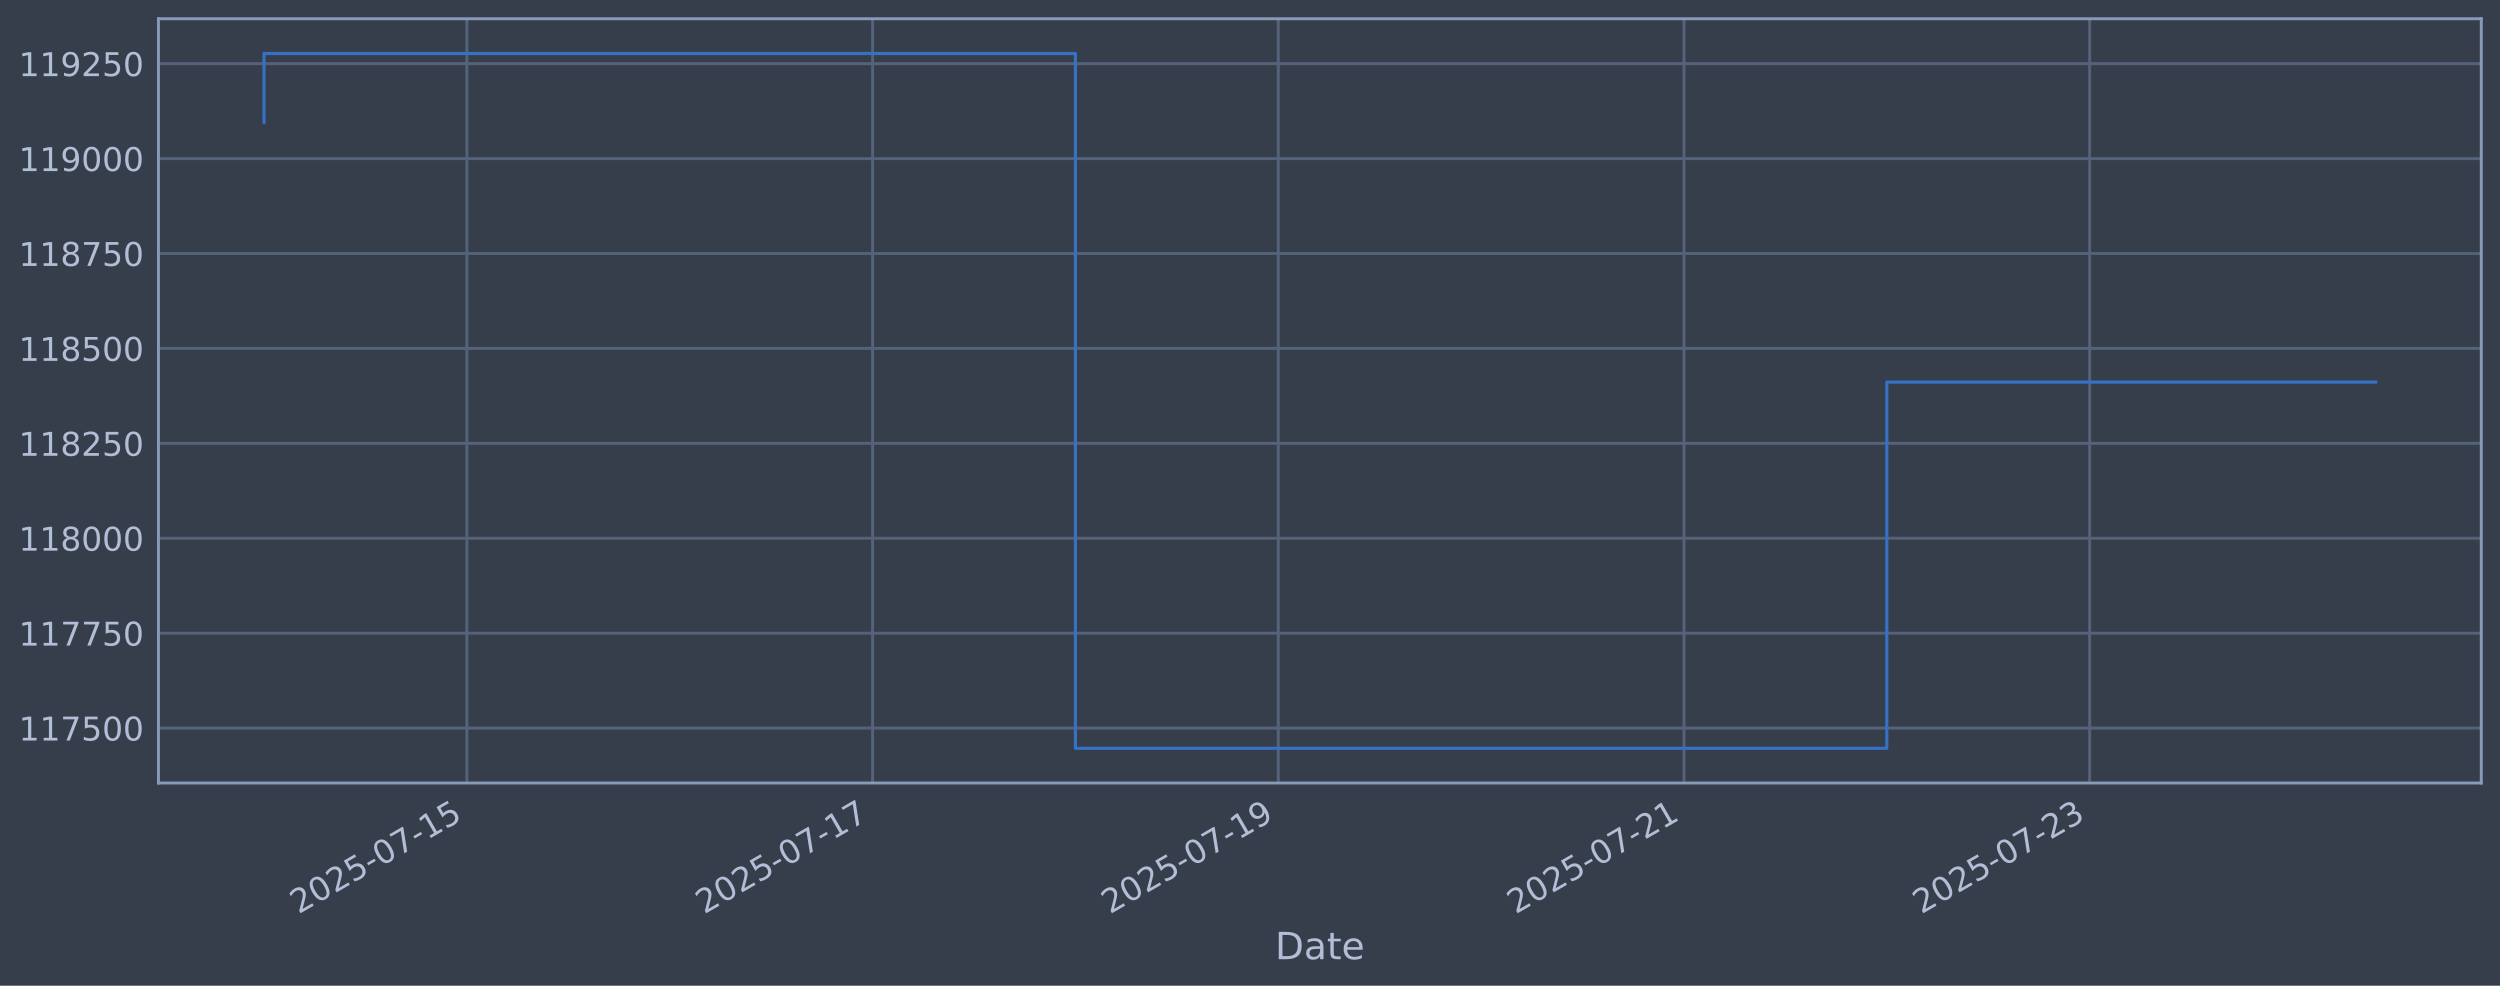
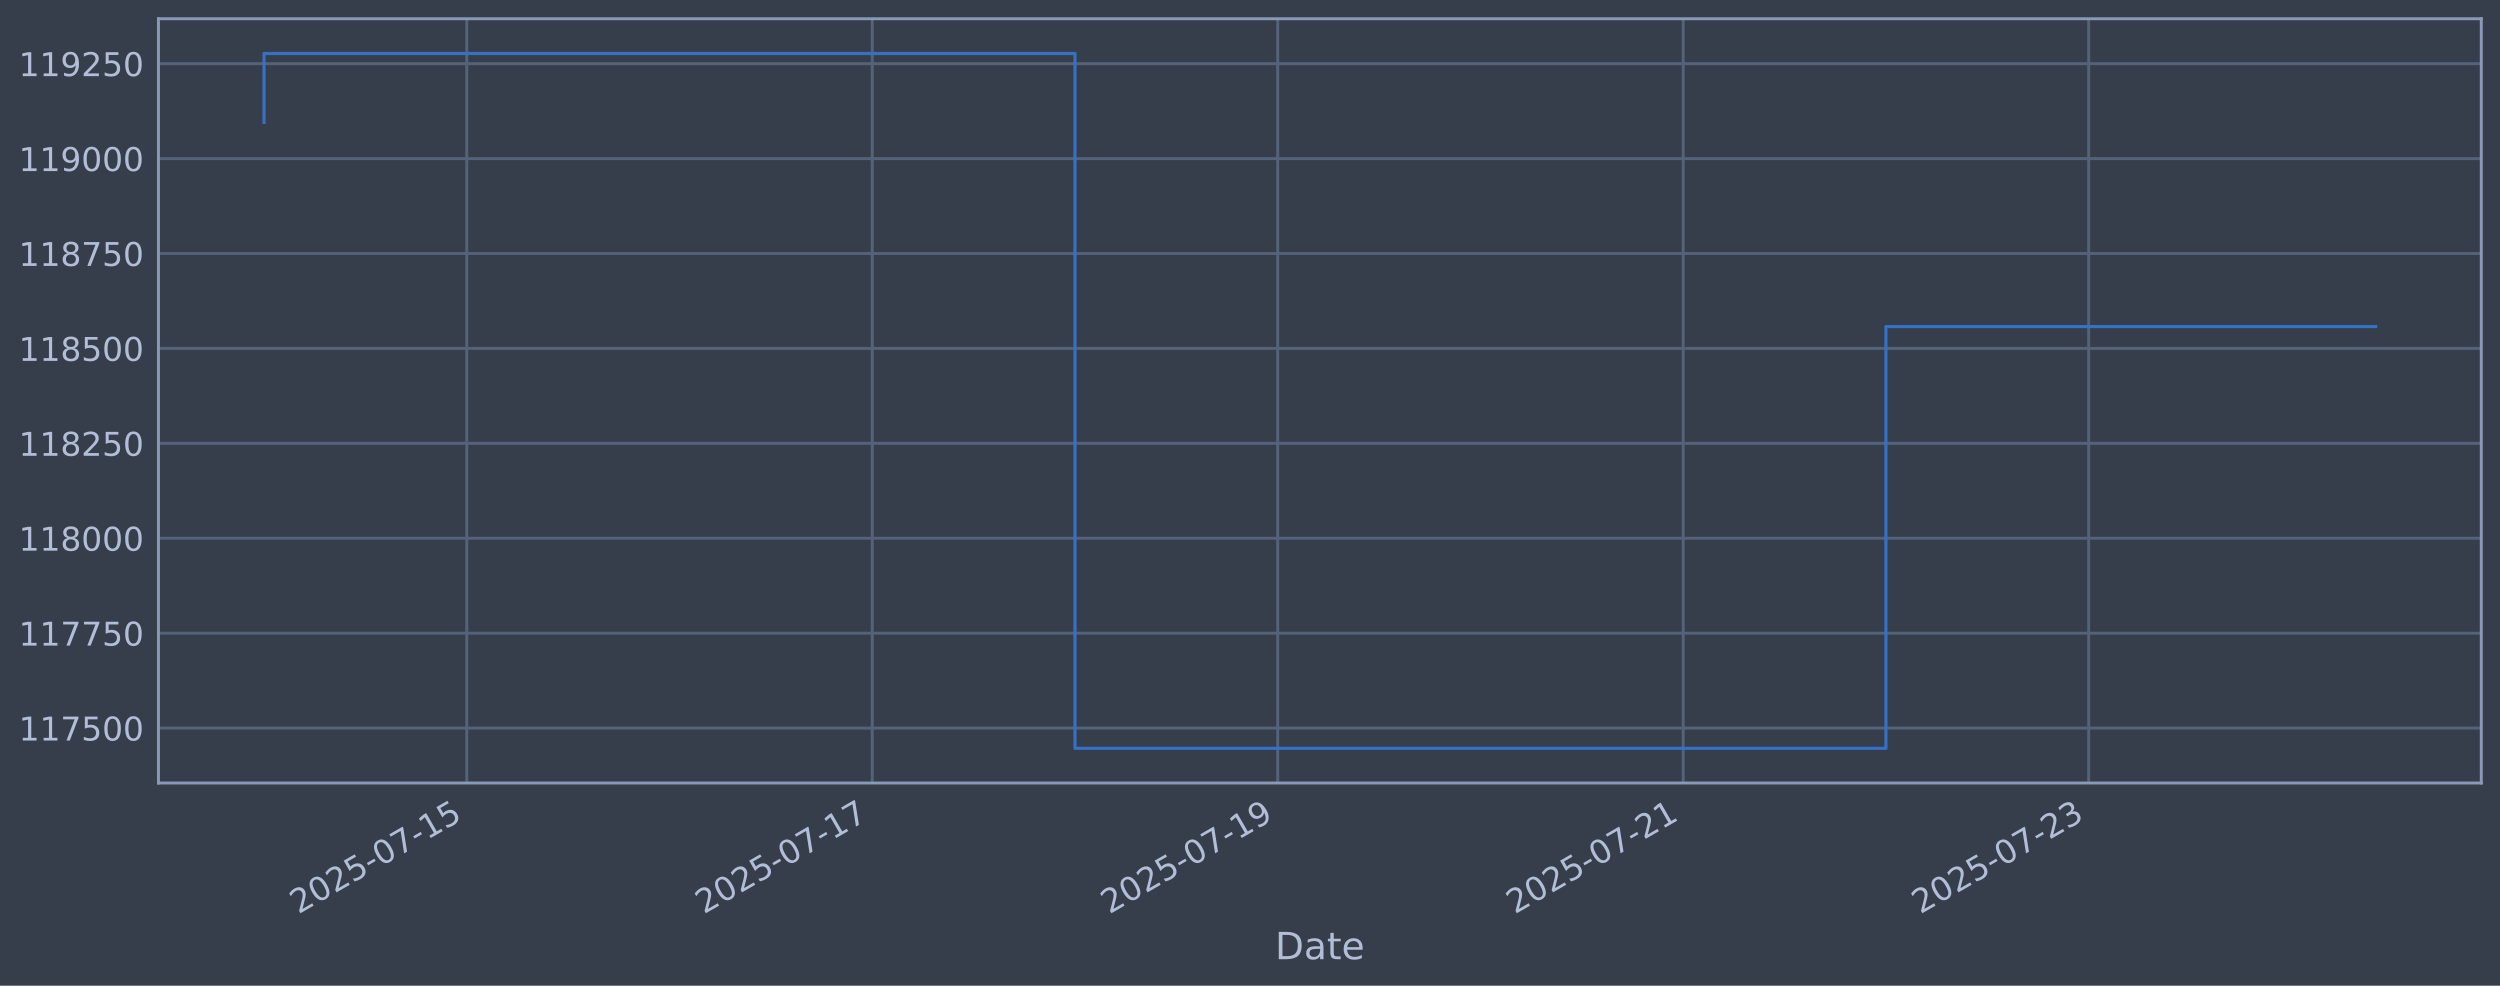
<svg xmlns="http://www.w3.org/2000/svg" xmlns:xlink="http://www.w3.org/1999/xlink" width="960.9pt" height="378.87pt" viewBox="0 0 960.9 378.87" version="1.1">
  <defs>
    <style type="text/css">*{stroke-linejoin: round; stroke-linecap: butt}</style>
  </defs>
  <g id="figure_1">
    <g id="patch_1">
      <path d="M 0 378.87  L 960.9 378.87  L 960.9 0  L 0 0  z " style="fill: #373e4b" />
    </g>
    <g id="axes_1">
      <g id="patch_2">
        <path d="M 60.901 300.96  L 953.701 300.96  L 953.701 7.2  L 60.901 7.2  z " style="fill: #373e4b" />
      </g>
      <g id="matplotlib.axis_1">
        <g id="xtick_1">
          <g id="line2d_1">
-             <path d="M 179.449 300.96  L 179.449 7.2  " clip-path="url(#p45e37cf260)" style="fill: none; stroke: #546379; stroke-width: 1.12; stroke-linecap: square" />
+             <path d="M 179.407 300.96  L 179.407 7.2  " clip-path="url(#pe121956b29)" style="fill: none; stroke: #546379; stroke-width: 1.12; stroke-linecap: square" />
          </g>
          <g id="line2d_2" />
          <g id="text_1">
-             <g style="fill: #b1bed6" transform="translate(114.7235 351.4642) rotate(-30) scale(0.126 -0.126)">
+             <g style="fill: #b1bed6" transform="translate(114.681 351.4642) rotate(-30) scale(0.126 -0.126)">
              <defs>
                <path id="DejaVuSans-32" d="M 1228 531  L 3431 531  L 3431 0  L 469 0  L 469 531  Q 828 903 1448 1529  Q 2069 2156 2228 2338  Q 2531 2678 2651 2914  Q 2772 3150 2772 3378  Q 2772 3750 2511 3984  Q 2250 4219 1831 4219  Q 1534 4219 1204 4116  Q 875 4013 500 3803  L 500 4441  Q 881 4594 1212 4672  Q 1544 4750 1819 4750  Q 2544 4750 2975 4387  Q 3406 4025 3406 3419  Q 3406 3131 3298 2873  Q 3191 2616 2906 2266  Q 2828 2175 2409 1742  Q 1991 1309 1228 531  z " transform="scale(0.015625)" />
                <path id="DejaVuSans-30" d="M 2034 4250  Q 1547 4250 1301 3770  Q 1056 3291 1056 2328  Q 1056 1369 1301 889  Q 1547 409 2034 409  Q 2525 409 2770 889  Q 3016 1369 3016 2328  Q 3016 3291 2770 3770  Q 2525 4250 2034 4250  z M 2034 4750  Q 2819 4750 3233 4129  Q 3647 3509 3647 2328  Q 3647 1150 3233 529  Q 2819 -91 2034 -91  Q 1250 -91 836 529  Q 422 1150 422 2328  Q 422 3509 836 4129  Q 1250 4750 2034 4750  z " transform="scale(0.015625)" />
                <path id="DejaVuSans-35" d="M 691 4666  L 3169 4666  L 3169 4134  L 1269 4134  L 1269 2991  Q 1406 3038 1543 3061  Q 1681 3084 1819 3084  Q 2600 3084 3056 2656  Q 3513 2228 3513 1497  Q 3513 744 3044 326  Q 2575 -91 1722 -91  Q 1428 -91 1123 -41  Q 819 9 494 109  L 494 744  Q 775 591 1075 516  Q 1375 441 1709 441  Q 2250 441 2565 725  Q 2881 1009 2881 1497  Q 2881 1984 2565 2268  Q 2250 2553 1709 2553  Q 1456 2553 1204 2497  Q 953 2441 691 2322  L 691 4666  z " transform="scale(0.015625)" />
                <path id="DejaVuSans-2d" d="M 313 2009  L 1997 2009  L 1997 1497  L 313 1497  L 313 2009  z " transform="scale(0.015625)" />
                <path id="DejaVuSans-37" d="M 525 4666  L 3525 4666  L 3525 4397  L 1831 0  L 1172 0  L 2766 4134  L 525 4134  L 525 4666  z " transform="scale(0.015625)" />
                <path id="DejaVuSans-31" d="M 794 531  L 1825 531  L 1825 4091  L 703 3866  L 703 4441  L 1819 4666  L 2450 4666  L 2450 531  L 3481 531  L 3481 0  L 794 0  L 794 531  z " transform="scale(0.015625)" />
              </defs>
              <use xlink:href="#DejaVuSans-32" />
              <use xlink:href="#DejaVuSans-30" transform="translate(63.62305 0)" />
              <use xlink:href="#DejaVuSans-32" transform="translate(127.2461 0)" />
              <use xlink:href="#DejaVuSans-35" transform="translate(190.8691 0)" />
              <use xlink:href="#DejaVuSans-2d" transform="translate(254.4922 0)" />
              <use xlink:href="#DejaVuSans-30" transform="translate(290.5762 0)" />
              <use xlink:href="#DejaVuSans-37" transform="translate(354.1992 0)" />
              <use xlink:href="#DejaVuSans-2d" transform="translate(417.8223 0)" />
              <use xlink:href="#DejaVuSans-31" transform="translate(453.9062 0)" />
              <use xlink:href="#DejaVuSans-35" transform="translate(517.5293 0)" />
            </g>
          </g>
        </g>
        <g id="xtick_2">
          <g id="line2d_3">
-             <path d="M 335.382 300.96  L 335.382 7.2  " clip-path="url(#p45e37cf260)" style="fill: none; stroke: #546379; stroke-width: 1.12; stroke-linecap: square" />
+             <path d="M 335.255 300.96  L 335.255 7.2  " clip-path="url(#pe121956b29)" style="fill: none; stroke: #546379; stroke-width: 1.12; stroke-linecap: square" />
          </g>
          <g id="line2d_4" />
          <g id="text_2">
-             <g style="fill: #b1bed6" transform="translate(270.657 351.4642) rotate(-30) scale(0.126 -0.126)">
+             <g style="fill: #b1bed6" transform="translate(270.5294 351.4642) rotate(-30) scale(0.126 -0.126)">
              <use xlink:href="#DejaVuSans-32" />
              <use xlink:href="#DejaVuSans-30" transform="translate(63.62305 0)" />
              <use xlink:href="#DejaVuSans-32" transform="translate(127.2461 0)" />
              <use xlink:href="#DejaVuSans-35" transform="translate(190.8691 0)" />
              <use xlink:href="#DejaVuSans-2d" transform="translate(254.4922 0)" />
              <use xlink:href="#DejaVuSans-30" transform="translate(290.5762 0)" />
              <use xlink:href="#DejaVuSans-37" transform="translate(354.1992 0)" />
              <use xlink:href="#DejaVuSans-2d" transform="translate(417.8223 0)" />
              <use xlink:href="#DejaVuSans-31" transform="translate(453.9062 0)" />
              <use xlink:href="#DejaVuSans-37" transform="translate(517.5293 0)" />
            </g>
          </g>
        </g>
        <g id="xtick_3">
          <g id="line2d_5">
-             <path d="M 491.316 300.96  L 491.316 7.2  " clip-path="url(#p45e37cf260)" style="fill: none; stroke: #546379; stroke-width: 1.12; stroke-linecap: square" />
+             <path d="M 491.103 300.96  L 491.103 7.2  " clip-path="url(#pe121956b29)" style="fill: none; stroke: #546379; stroke-width: 1.12; stroke-linecap: square" />
          </g>
          <g id="line2d_6" />
          <g id="text_3">
-             <g style="fill: #b1bed6" transform="translate(426.5904 351.4642) rotate(-30) scale(0.126 -0.126)">
+             <g style="fill: #b1bed6" transform="translate(426.3777 351.4642) rotate(-30) scale(0.126 -0.126)">
              <defs>
                <path id="DejaVuSans-39" d="M 703 97  L 703 672  Q 941 559 1184 500  Q 1428 441 1663 441  Q 2288 441 2617 861  Q 2947 1281 2994 2138  Q 2813 1869 2534 1725  Q 2256 1581 1919 1581  Q 1219 1581 811 2004  Q 403 2428 403 3163  Q 403 3881 828 4315  Q 1253 4750 1959 4750  Q 2769 4750 3195 4129  Q 3622 3509 3622 2328  Q 3622 1225 3098 567  Q 2575 -91 1691 -91  Q 1453 -91 1209 -44  Q 966 3 703 97  z M 1959 2075  Q 2384 2075 2632 2365  Q 2881 2656 2881 3163  Q 2881 3666 2632 3958  Q 2384 4250 1959 4250  Q 1534 4250 1286 3958  Q 1038 3666 1038 3163  Q 1038 2656 1286 2365  Q 1534 2075 1959 2075  z " transform="scale(0.015625)" />
              </defs>
              <use xlink:href="#DejaVuSans-32" />
              <use xlink:href="#DejaVuSans-30" transform="translate(63.62305 0)" />
              <use xlink:href="#DejaVuSans-32" transform="translate(127.2461 0)" />
              <use xlink:href="#DejaVuSans-35" transform="translate(190.8691 0)" />
              <use xlink:href="#DejaVuSans-2d" transform="translate(254.4922 0)" />
              <use xlink:href="#DejaVuSans-30" transform="translate(290.5762 0)" />
              <use xlink:href="#DejaVuSans-37" transform="translate(354.1992 0)" />
              <use xlink:href="#DejaVuSans-2d" transform="translate(417.8223 0)" />
              <use xlink:href="#DejaVuSans-31" transform="translate(453.9062 0)" />
              <use xlink:href="#DejaVuSans-39" transform="translate(517.5293 0)" />
            </g>
          </g>
        </g>
        <g id="xtick_4">
          <g id="line2d_7">
-             <path d="M 647.249 300.96  L 647.249 7.2  " clip-path="url(#p45e37cf260)" style="fill: none; stroke: #546379; stroke-width: 1.12; stroke-linecap: square" />
+             <path d="M 646.952 300.96  L 646.952 7.2  " clip-path="url(#pe121956b29)" style="fill: none; stroke: #546379; stroke-width: 1.12; stroke-linecap: square" />
          </g>
          <g id="line2d_8" />
          <g id="text_4">
-             <g style="fill: #b1bed6" transform="translate(582.5239 351.4642) rotate(-30) scale(0.126 -0.126)">
+             <g style="fill: #b1bed6" transform="translate(582.2261 351.4642) rotate(-30) scale(0.126 -0.126)">
              <use xlink:href="#DejaVuSans-32" />
              <use xlink:href="#DejaVuSans-30" transform="translate(63.62305 0)" />
              <use xlink:href="#DejaVuSans-32" transform="translate(127.2461 0)" />
              <use xlink:href="#DejaVuSans-35" transform="translate(190.8691 0)" />
              <use xlink:href="#DejaVuSans-2d" transform="translate(254.4922 0)" />
              <use xlink:href="#DejaVuSans-30" transform="translate(290.5762 0)" />
              <use xlink:href="#DejaVuSans-37" transform="translate(354.1992 0)" />
              <use xlink:href="#DejaVuSans-2d" transform="translate(417.8223 0)" />
              <use xlink:href="#DejaVuSans-32" transform="translate(453.9062 0)" />
              <use xlink:href="#DejaVuSans-31" transform="translate(517.5293 0)" />
            </g>
          </g>
        </g>
        <g id="xtick_5">
          <g id="line2d_9">
-             <path d="M 803.183 300.96  L 803.183 7.2  " clip-path="url(#p45e37cf260)" style="fill: none; stroke: #546379; stroke-width: 1.12; stroke-linecap: square" />
+             <path d="M 802.8 300.96  L 802.8 7.2  " clip-path="url(#pe121956b29)" style="fill: none; stroke: #546379; stroke-width: 1.12; stroke-linecap: square" />
          </g>
          <g id="line2d_10" />
          <g id="text_5">
-             <g style="fill: #b1bed6" transform="translate(738.4573 351.4642) rotate(-30) scale(0.126 -0.126)">
+             <g style="fill: #b1bed6" transform="translate(738.0745 351.4642) rotate(-30) scale(0.126 -0.126)">
              <defs>
                <path id="DejaVuSans-33" d="M 2597 2516  Q 3050 2419 3304 2112  Q 3559 1806 3559 1356  Q 3559 666 3084 287  Q 2609 -91 1734 -91  Q 1441 -91 1130 -33  Q 819 25 488 141  L 488 750  Q 750 597 1062 519  Q 1375 441 1716 441  Q 2309 441 2620 675  Q 2931 909 2931 1356  Q 2931 1769 2642 2001  Q 2353 2234 1838 2234  L 1294 2234  L 1294 2753  L 1863 2753  Q 2328 2753 2575 2939  Q 2822 3125 2822 3475  Q 2822 3834 2567 4026  Q 2313 4219 1838 4219  Q 1578 4219 1281 4162  Q 984 4106 628 3988  L 628 4550  Q 988 4650 1302 4700  Q 1616 4750 1894 4750  Q 2613 4750 3031 4423  Q 3450 4097 3450 3541  Q 3450 3153 3228 2886  Q 3006 2619 2597 2516  z " transform="scale(0.015625)" />
              </defs>
              <use xlink:href="#DejaVuSans-32" />
              <use xlink:href="#DejaVuSans-30" transform="translate(63.62305 0)" />
              <use xlink:href="#DejaVuSans-32" transform="translate(127.2461 0)" />
              <use xlink:href="#DejaVuSans-35" transform="translate(190.8691 0)" />
              <use xlink:href="#DejaVuSans-2d" transform="translate(254.4922 0)" />
              <use xlink:href="#DejaVuSans-30" transform="translate(290.5762 0)" />
              <use xlink:href="#DejaVuSans-37" transform="translate(354.1992 0)" />
              <use xlink:href="#DejaVuSans-2d" transform="translate(417.8223 0)" />
              <use xlink:href="#DejaVuSans-32" transform="translate(453.9062 0)" />
              <use xlink:href="#DejaVuSans-33" transform="translate(517.5293 0)" />
            </g>
          </g>
        </g>
        <g id="text_6">
          <g style="fill: #b1bed6" transform="translate(490.0914 368.6753) scale(0.144 -0.144)">
            <defs>
              <path id="DejaVuSans-44" d="M 1259 4147  L 1259 519  L 2022 519  Q 2988 519 3436 956  Q 3884 1394 3884 2338  Q 3884 3275 3436 3711  Q 2988 4147 2022 4147  L 1259 4147  z M 628 4666  L 1925 4666  Q 3281 4666 3915 4102  Q 4550 3538 4550 2338  Q 4550 1131 3912 565  Q 3275 0 1925 0  L 628 0  L 628 4666  z " transform="scale(0.015625)" />
              <path id="DejaVuSans-61" d="M 2194 1759  Q 1497 1759 1228 1600  Q 959 1441 959 1056  Q 959 750 1161 570  Q 1363 391 1709 391  Q 2188 391 2477 730  Q 2766 1069 2766 1631  L 2766 1759  L 2194 1759  z M 3341 1997  L 3341 0  L 2766 0  L 2766 531  Q 2569 213 2275 61  Q 1981 -91 1556 -91  Q 1019 -91 701 211  Q 384 513 384 1019  Q 384 1609 779 1909  Q 1175 2209 1959 2209  L 2766 2209  L 2766 2266  Q 2766 2663 2505 2880  Q 2244 3097 1772 3097  Q 1472 3097 1187 3025  Q 903 2953 641 2809  L 641 3341  Q 956 3463 1253 3523  Q 1550 3584 1831 3584  Q 2591 3584 2966 3190  Q 3341 2797 3341 1997  z " transform="scale(0.015625)" />
              <path id="DejaVuSans-74" d="M 1172 4494  L 1172 3500  L 2356 3500  L 2356 3053  L 1172 3053  L 1172 1153  Q 1172 725 1289 603  Q 1406 481 1766 481  L 2356 481  L 2356 0  L 1766 0  Q 1100 0 847 248  Q 594 497 594 1153  L 594 3053  L 172 3053  L 172 3500  L 594 3500  L 594 4494  L 1172 4494  z " transform="scale(0.015625)" />
              <path id="DejaVuSans-65" d="M 3597 1894  L 3597 1613  L 953 1613  Q 991 1019 1311 708  Q 1631 397 2203 397  Q 2534 397 2845 478  Q 3156 559 3463 722  L 3463 178  Q 3153 47 2828 -22  Q 2503 -91 2169 -91  Q 1331 -91 842 396  Q 353 884 353 1716  Q 353 2575 817 3079  Q 1281 3584 2069 3584  Q 2775 3584 3186 3129  Q 3597 2675 3597 1894  z M 3022 2063  Q 3016 2534 2758 2815  Q 2500 3097 2075 3097  Q 1594 3097 1305 2825  Q 1016 2553 972 2059  L 3022 2063  z " transform="scale(0.015625)" />
            </defs>
            <use xlink:href="#DejaVuSans-44" />
            <use xlink:href="#DejaVuSans-61" transform="translate(77.00195 0)" />
            <use xlink:href="#DejaVuSans-74" transform="translate(138.2812 0)" />
            <use xlink:href="#DejaVuSans-65" transform="translate(177.4902 0)" />
          </g>
        </g>
      </g>
      <g id="matplotlib.axis_2">
        <g id="ytick_1">
          <g id="line2d_11">
-             <path d="M 60.901 279.843  L 953.701 279.843  " clip-path="url(#p45e37cf260)" style="fill: none; stroke: #546379; stroke-width: 1.12; stroke-linecap: square" />
+             <path d="M 60.901 279.843  L 953.701 279.843  " clip-path="url(#pe121956b29)" style="fill: none; stroke: #546379; stroke-width: 1.12; stroke-linecap: square" />
          </g>
          <g id="line2d_12" />
          <g id="text_7">
            <g style="fill: #b1bed6" transform="translate(7.2 284.6295) scale(0.126 -0.126)">
              <use xlink:href="#DejaVuSans-31" />
              <use xlink:href="#DejaVuSans-31" transform="translate(63.62305 0)" />
              <use xlink:href="#DejaVuSans-37" transform="translate(127.2461 0)" />
              <use xlink:href="#DejaVuSans-35" transform="translate(190.8691 0)" />
              <use xlink:href="#DejaVuSans-30" transform="translate(254.4922 0)" />
              <use xlink:href="#DejaVuSans-30" transform="translate(318.1152 0)" />
            </g>
          </g>
        </g>
        <g id="ytick_2">
          <g id="line2d_13">
-             <path d="M 60.901 243.361  L 953.701 243.361  " clip-path="url(#p45e37cf260)" style="fill: none; stroke: #546379; stroke-width: 1.12; stroke-linecap: square" />
+             <path d="M 60.901 243.361  L 953.701 243.361  " clip-path="url(#pe121956b29)" style="fill: none; stroke: #546379; stroke-width: 1.12; stroke-linecap: square" />
          </g>
          <g id="line2d_14" />
          <g id="text_8">
            <g style="fill: #b1bed6" transform="translate(7.2 248.1479) scale(0.126 -0.126)">
              <use xlink:href="#DejaVuSans-31" />
              <use xlink:href="#DejaVuSans-31" transform="translate(63.62305 0)" />
              <use xlink:href="#DejaVuSans-37" transform="translate(127.2461 0)" />
              <use xlink:href="#DejaVuSans-37" transform="translate(190.8691 0)" />
              <use xlink:href="#DejaVuSans-35" transform="translate(254.4922 0)" />
              <use xlink:href="#DejaVuSans-30" transform="translate(318.1152 0)" />
            </g>
          </g>
        </g>
        <g id="ytick_3">
          <g id="line2d_15">
-             <path d="M 60.901 206.879  L 953.701 206.879  " clip-path="url(#p45e37cf260)" style="fill: none; stroke: #546379; stroke-width: 1.12; stroke-linecap: square" />
+             <path d="M 60.901 206.879  L 953.701 206.879  " clip-path="url(#pe121956b29)" style="fill: none; stroke: #546379; stroke-width: 1.12; stroke-linecap: square" />
          </g>
          <g id="line2d_16" />
          <g id="text_9">
            <g style="fill: #b1bed6" transform="translate(7.2 211.6662) scale(0.126 -0.126)">
              <defs>
                <path id="DejaVuSans-38" d="M 2034 2216  Q 1584 2216 1326 1975  Q 1069 1734 1069 1313  Q 1069 891 1326 650  Q 1584 409 2034 409  Q 2484 409 2743 651  Q 3003 894 3003 1313  Q 3003 1734 2745 1975  Q 2488 2216 2034 2216  z M 1403 2484  Q 997 2584 770 2862  Q 544 3141 544 3541  Q 544 4100 942 4425  Q 1341 4750 2034 4750  Q 2731 4750 3128 4425  Q 3525 4100 3525 3541  Q 3525 3141 3298 2862  Q 3072 2584 2669 2484  Q 3125 2378 3379 2068  Q 3634 1759 3634 1313  Q 3634 634 3220 271  Q 2806 -91 2034 -91  Q 1263 -91 848 271  Q 434 634 434 1313  Q 434 1759 690 2068  Q 947 2378 1403 2484  z M 1172 3481  Q 1172 3119 1398 2916  Q 1625 2713 2034 2713  Q 2441 2713 2670 2916  Q 2900 3119 2900 3481  Q 2900 3844 2670 4047  Q 2441 4250 2034 4250  Q 1625 4250 1398 4047  Q 1172 3844 1172 3481  z " transform="scale(0.015625)" />
              </defs>
              <use xlink:href="#DejaVuSans-31" />
              <use xlink:href="#DejaVuSans-31" transform="translate(63.62305 0)" />
              <use xlink:href="#DejaVuSans-38" transform="translate(127.2461 0)" />
              <use xlink:href="#DejaVuSans-30" transform="translate(190.8691 0)" />
              <use xlink:href="#DejaVuSans-30" transform="translate(254.4922 0)" />
              <use xlink:href="#DejaVuSans-30" transform="translate(318.1152 0)" />
            </g>
          </g>
        </g>
        <g id="ytick_4">
          <g id="line2d_17">
-             <path d="M 60.901 170.398  L 953.701 170.398  " clip-path="url(#p45e37cf260)" style="fill: none; stroke: #546379; stroke-width: 1.12; stroke-linecap: square" />
+             <path d="M 60.901 170.398  L 953.701 170.398  " clip-path="url(#pe121956b29)" style="fill: none; stroke: #546379; stroke-width: 1.12; stroke-linecap: square" />
          </g>
          <g id="line2d_18" />
          <g id="text_10">
            <g style="fill: #b1bed6" transform="translate(7.2 175.1845) scale(0.126 -0.126)">
              <use xlink:href="#DejaVuSans-31" />
              <use xlink:href="#DejaVuSans-31" transform="translate(63.62305 0)" />
              <use xlink:href="#DejaVuSans-38" transform="translate(127.2461 0)" />
              <use xlink:href="#DejaVuSans-32" transform="translate(190.8691 0)" />
              <use xlink:href="#DejaVuSans-35" transform="translate(254.4922 0)" />
              <use xlink:href="#DejaVuSans-30" transform="translate(318.1152 0)" />
            </g>
          </g>
        </g>
        <g id="ytick_5">
          <g id="line2d_19">
-             <path d="M 60.901 133.916  L 953.701 133.916  " clip-path="url(#p45e37cf260)" style="fill: none; stroke: #546379; stroke-width: 1.12; stroke-linecap: square" />
+             <path d="M 60.901 133.916  L 953.701 133.916  " clip-path="url(#pe121956b29)" style="fill: none; stroke: #546379; stroke-width: 1.12; stroke-linecap: square" />
          </g>
          <g id="line2d_20" />
          <g id="text_11">
            <g style="fill: #b1bed6" transform="translate(7.2 138.7029) scale(0.126 -0.126)">
              <use xlink:href="#DejaVuSans-31" />
              <use xlink:href="#DejaVuSans-31" transform="translate(63.62305 0)" />
              <use xlink:href="#DejaVuSans-38" transform="translate(127.2461 0)" />
              <use xlink:href="#DejaVuSans-35" transform="translate(190.8691 0)" />
              <use xlink:href="#DejaVuSans-30" transform="translate(254.4922 0)" />
              <use xlink:href="#DejaVuSans-30" transform="translate(318.1152 0)" />
            </g>
          </g>
        </g>
        <g id="ytick_6">
          <g id="line2d_21">
-             <path d="M 60.901 97.434  L 953.701 97.434  " clip-path="url(#p45e37cf260)" style="fill: none; stroke: #546379; stroke-width: 1.12; stroke-linecap: square" />
+             <path d="M 60.901 97.434  L 953.701 97.434  " clip-path="url(#pe121956b29)" style="fill: none; stroke: #546379; stroke-width: 1.12; stroke-linecap: square" />
          </g>
          <g id="line2d_22" />
          <g id="text_12">
            <g style="fill: #b1bed6" transform="translate(7.2 102.2212) scale(0.126 -0.126)">
              <use xlink:href="#DejaVuSans-31" />
              <use xlink:href="#DejaVuSans-31" transform="translate(63.62305 0)" />
              <use xlink:href="#DejaVuSans-38" transform="translate(127.2461 0)" />
              <use xlink:href="#DejaVuSans-37" transform="translate(190.8691 0)" />
              <use xlink:href="#DejaVuSans-35" transform="translate(254.4922 0)" />
              <use xlink:href="#DejaVuSans-30" transform="translate(318.1152 0)" />
            </g>
          </g>
        </g>
        <g id="ytick_7">
          <g id="line2d_23">
-             <path d="M 60.901 60.953  L 953.701 60.953  " clip-path="url(#p45e37cf260)" style="fill: none; stroke: #546379; stroke-width: 1.12; stroke-linecap: square" />
+             <path d="M 60.901 60.953  L 953.701 60.953  " clip-path="url(#pe121956b29)" style="fill: none; stroke: #546379; stroke-width: 1.12; stroke-linecap: square" />
          </g>
          <g id="line2d_24" />
          <g id="text_13">
            <g style="fill: #b1bed6" transform="translate(7.2 65.73954) scale(0.126 -0.126)">
              <use xlink:href="#DejaVuSans-31" />
              <use xlink:href="#DejaVuSans-31" transform="translate(63.62305 0)" />
              <use xlink:href="#DejaVuSans-39" transform="translate(127.2461 0)" />
              <use xlink:href="#DejaVuSans-30" transform="translate(190.8691 0)" />
              <use xlink:href="#DejaVuSans-30" transform="translate(254.4922 0)" />
              <use xlink:href="#DejaVuSans-30" transform="translate(318.1152 0)" />
            </g>
          </g>
        </g>
        <g id="ytick_8">
          <g id="line2d_25">
-             <path d="M 60.901 24.471  L 953.701 24.471  " clip-path="url(#p45e37cf260)" style="fill: none; stroke: #546379; stroke-width: 1.12; stroke-linecap: square" />
+             <path d="M 60.901 24.471  L 953.701 24.471  " clip-path="url(#pe121956b29)" style="fill: none; stroke: #546379; stroke-width: 1.12; stroke-linecap: square" />
          </g>
          <g id="line2d_26" />
          <g id="text_14">
            <g style="fill: #b1bed6" transform="translate(7.2 29.25787) scale(0.126 -0.126)">
              <use xlink:href="#DejaVuSans-31" />
              <use xlink:href="#DejaVuSans-31" transform="translate(63.62305 0)" />
              <use xlink:href="#DejaVuSans-39" transform="translate(127.2461 0)" />
              <use xlink:href="#DejaVuSans-32" transform="translate(190.8691 0)" />
              <use xlink:href="#DejaVuSans-35" transform="translate(254.4922 0)" />
              <use xlink:href="#DejaVuSans-30" transform="translate(318.1152 0)" />
            </g>
          </g>
        </g>
      </g>
      <g id="line2d_27">
-         <path d="M 101.482 47.033  L 101.482 20.553  L 413.349 20.553  L 413.349 287.607  L 725.216 287.607  L 725.216 146.875  L 913.119 146.875  " clip-path="url(#p45e37cf260)" style="fill: none; stroke: #3572c6; stroke-width: 1.2; stroke-linecap: square" />
+         <path d="M 101.482 47.033  L 101.482 20.553  L 413.179 20.553  L 413.179 287.607  L 724.876 287.607  L 724.876 125.513  L 913.119 125.513  " clip-path="url(#pe121956b29)" style="fill: none; stroke: #3572c6; stroke-width: 1.2; stroke-linecap: square" />
      </g>
      <g id="patch_3">
        <path d="M 60.901 300.96  L 60.901 7.2  " style="fill: none; stroke: #899ab8; stroke-width: 1.12; stroke-linejoin: miter; stroke-linecap: square" />
      </g>
      <g id="patch_4">
        <path d="M 953.701 300.96  L 953.701 7.2  " style="fill: none; stroke: #899ab8; stroke-width: 1.12; stroke-linejoin: miter; stroke-linecap: square" />
      </g>
      <g id="patch_5">
        <path d="M 60.901 300.96  L 953.701 300.96  " style="fill: none; stroke: #899ab8; stroke-width: 1.12; stroke-linejoin: miter; stroke-linecap: square" />
      </g>
      <g id="patch_6">
        <path d="M 60.901 7.2  L 953.701 7.2  " style="fill: none; stroke: #899ab8; stroke-width: 1.12; stroke-linejoin: miter; stroke-linecap: square" />
      </g>
    </g>
  </g>
  <defs>
-     <clipPath id="p45e37cf260">
+     <clipPath id="pe121956b29">
      <rect x="60.901" y="7.2" width="892.8" height="293.76" />
    </clipPath>
  </defs>
</svg>
